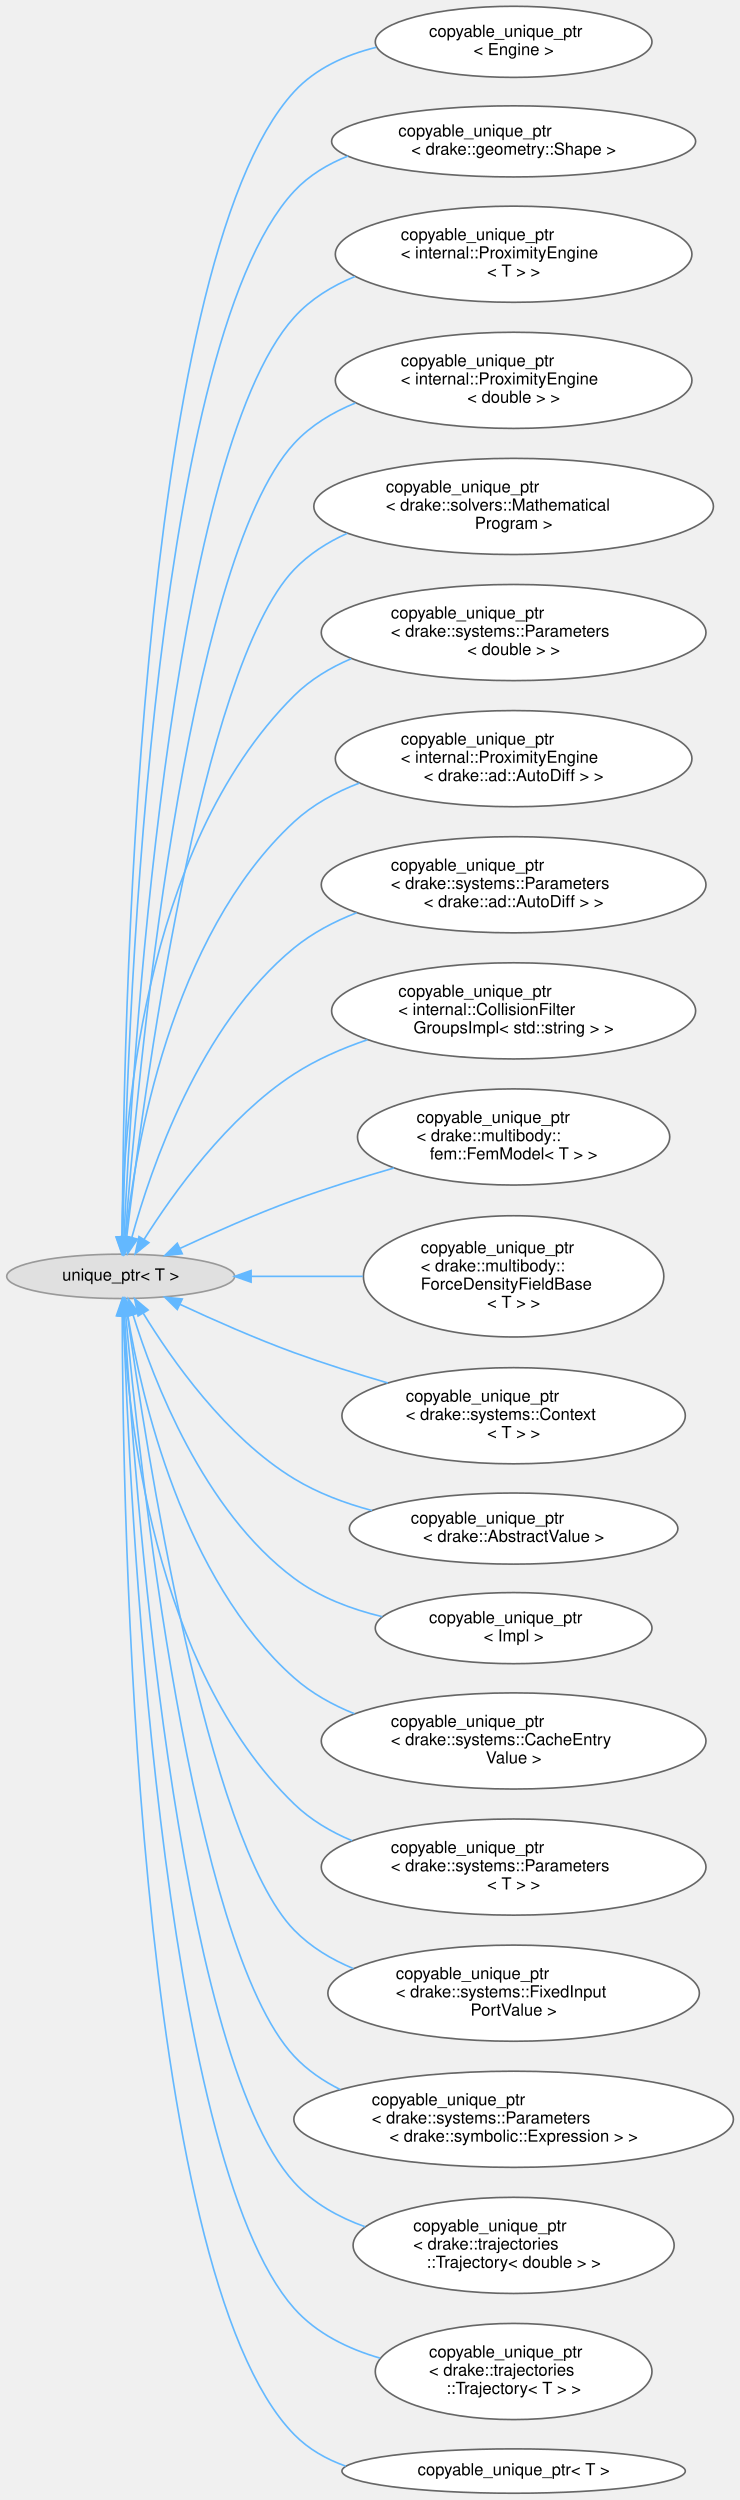
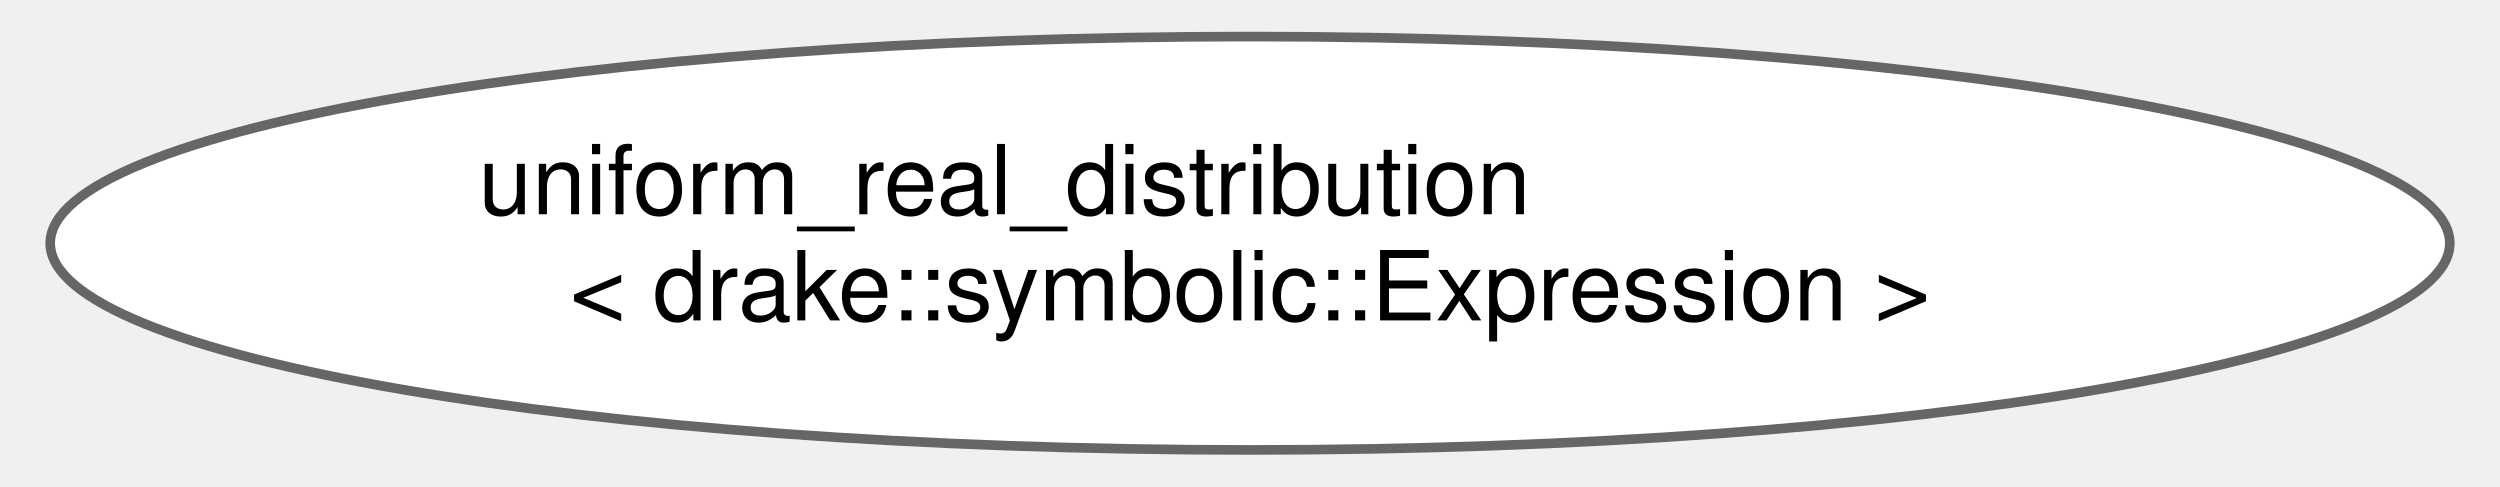
- <svg xmlns="http://www.w3.org/2000/svg" xmlns:xlink="http://www.w3.org/1999/xlink" width="446pt" height="1507pt" viewBox="0.00 0.00 445.64 1506.65">
-   <g id="graph0" class="graph" transform="scale(1 1) rotate(0) translate(4 1502.65)">
+ <svg xmlns="http://www.w3.org/2000/svg" xmlns:xlink="http://www.w3.org/1999/xlink" width="257pt" height="50pt" viewBox="0.00 0.00 256.90 50.43">
+   <g id="graph0" class="graph" transform="scale(1 1) rotate(0) translate(4 46.43)">
    <g id="Node000000" class="node">
      <g id="a_Node000000">
-         <a xlink:title=" ">
-           <ellipse fill="#e0e0e0" stroke="#999999" cx="68.59" cy="-733.44" rx="68.68" ry="13.37" />
-           <text text-anchor="middle" x="68.59" y="-730.94" font-family="Helvetica,sans-Serif" font-size="10.00">unique_ptr&lt; T &gt;</text>
-         </a>
-       </g>
-     </g>
-     <g id="Node000001" class="node">
-       <g id="a_Node000001">
-         <a xlink:href="classdrake_1_1copyable__unique__ptr.html" target="_top" xlink:title=" ">
-           <ellipse fill="white" stroke="#666666" cx="305.41" cy="-1477.44" rx="83.38" ry="21.43" />
-           <text text-anchor="start" x="254.41" y="-1480.44" font-family="Helvetica,sans-Serif" font-size="10.00">copyable_unique_ptr</text>
-           <text text-anchor="middle" x="305.41" y="-1469.44" font-family="Helvetica,sans-Serif" font-size="10.00">&lt; Engine &gt;</text>
-         </a>
-       </g>
-     </g>
-     <g id="edge518_Node000000_Node000001" class="edge">
-       <g id="a_edge518_Node000000_Node000001">
-         <a xlink:title=" ">
-           <path fill="none" stroke="#63b8ff" d="M69.57,-757.36C70,-869.69 77.52,-1343.74 173.18,-1447.44 186.09,-1461.44 204.08,-1469.56 222.61,-1474.14" />
-           <polygon fill="#63b8ff" stroke="#63b8ff" points="73.07,-757.08 69.55,-747.09 66.07,-757.1 73.07,-757.08" />
-         </a>
-       </g>
-     </g>
-     <g id="Node000002" class="node">
-       <g id="a_Node000002">
-         <a xlink:href="classdrake_1_1copyable__unique__ptr.html" target="_top" xlink:title=" ">
-           <ellipse fill="white" stroke="#666666" cx="305.41" cy="-1417.44" rx="109.7" ry="21.43" />
-           <text text-anchor="start" x="235.91" y="-1420.44" font-family="Helvetica,sans-Serif" font-size="10.00">copyable_unique_ptr</text>
-           <text text-anchor="middle" x="305.41" y="-1409.44" font-family="Helvetica,sans-Serif" font-size="10.00">&lt; drake::geometry::Shape &gt;</text>
-         </a>
-       </g>
-     </g>
-     <g id="edge519_Node000000_Node000002" class="edge">
-       <g id="a_edge519_Node000000_Node000002">
-         <a xlink:title=" ">
-           <path fill="none" stroke="#63b8ff" d="M69.92,-757.35C71.91,-863.8 85.33,-1293.43 173.18,-1387.44 182.11,-1397 193.42,-1403.81 205.63,-1408.62" />
-           <polygon fill="#63b8ff" stroke="#63b8ff" points="73.42,-756.97 69.75,-747.03 66.42,-757.09 73.42,-756.97" />
-         </a>
-       </g>
-     </g>
-     <g id="Node000003" class="node">
-       <g id="a_Node000003">
-         <a xlink:href="classdrake_1_1copyable__unique__ptr.html" target="_top" xlink:title=" ">
-           <ellipse fill="white" stroke="#666666" cx="305.41" cy="-1349.44" rx="107.46" ry="28.98" />
-           <text text-anchor="start" x="237.41" y="-1357.94" font-family="Helvetica,sans-Serif" font-size="10.00">copyable_unique_ptr</text>
-           <text text-anchor="start" x="237.41" y="-1346.94" font-family="Helvetica,sans-Serif" font-size="10.00">&lt; internal::ProximityEngine</text>
-           <text text-anchor="middle" x="305.41" y="-1335.94" font-family="Helvetica,sans-Serif" font-size="10.00">&lt; T &gt; &gt;</text>
-         </a>
-       </g>
-     </g>
-     <g id="edge520_Node000000_Node000003" class="edge">
-       <g id="a_edge520_Node000000_Node000003">
-         <a xlink:title=" ">
-           <path fill="none" stroke="#63b8ff" d="M70.58,-756.93C75.17,-854.62 97.47,-1227.37 173.18,-1311.44 183.1,-1322.45 196,-1330.35 209.83,-1336" />
-           <polygon fill="#63b8ff" stroke="#63b8ff" points="74.08,-756.73 70.13,-746.9 67.08,-757.05 74.08,-756.73" />
-         </a>
-       </g>
-     </g>
-     <g id="Node000004" class="node">
-       <g id="a_Node000004">
-         <a xlink:href="classdrake_1_1copyable__unique__ptr.html" target="_top" xlink:title=" ">
-           <ellipse fill="white" stroke="#666666" cx="305.41" cy="-1273.44" rx="107.46" ry="28.98" />
-           <text text-anchor="start" x="237.41" y="-1281.94" font-family="Helvetica,sans-Serif" font-size="10.00">copyable_unique_ptr</text>
-           <text text-anchor="start" x="237.41" y="-1270.94" font-family="Helvetica,sans-Serif" font-size="10.00">&lt; internal::ProximityEngine</text>
-           <text text-anchor="middle" x="305.41" y="-1259.94" font-family="Helvetica,sans-Serif" font-size="10.00">&lt; double &gt; &gt;</text>
-         </a>
-       </g>
-     </g>
-     <g id="edge521_Node000000_Node000004" class="edge">
-       <g id="a_edge521_Node000000_Node000004">
-         <a xlink:title=" ">
-           <path fill="none" stroke="#63b8ff" d="M71.3,-757.22C78.21,-847.01 106.99,-1163.84 173.18,-1235.44 183.24,-1246.32 196.21,-1254.15 210.07,-1259.78" />
-           <polygon fill="#63b8ff" stroke="#63b8ff" points="74.77,-756.69 70.53,-746.98 67.79,-757.22 74.77,-756.69" />
-         </a>
-       </g>
-     </g>
-     <g id="Node000005" class="node">
-       <g id="a_Node000005">
-         <a xlink:href="classdrake_1_1copyable__unique__ptr.html" target="_top" xlink:title=" ">
-           <ellipse fill="white" stroke="#666666" cx="305.41" cy="-1197.44" rx="120.42" ry="28.98" />
-           <text text-anchor="start" x="228.41" y="-1205.94" font-family="Helvetica,sans-Serif" font-size="10.00">copyable_unique_ptr</text>
-           <text text-anchor="start" x="228.41" y="-1194.94" font-family="Helvetica,sans-Serif" font-size="10.00">&lt; drake::solvers::Mathematical</text>
-           <text text-anchor="middle" x="305.41" y="-1183.94" font-family="Helvetica,sans-Serif" font-size="10.00">Program &gt;</text>
-         </a>
-       </g>
-     </g>
-     <g id="edge522_Node000000_Node000005" class="edge">
-       <g id="a_edge522_Node000000_Node000005">
-         <a xlink:title=" ">
-           <path fill="none" stroke="#63b8ff" d="M72.24,-757.21C81.71,-837.98 116.37,-1100.11 173.18,-1159.44 182.12,-1168.77 193.2,-1175.85 205.11,-1181.22" />
-           <polygon fill="#63b8ff" stroke="#63b8ff" points="75.69,-756.59 71.07,-747.06 68.74,-757.39 75.69,-756.59" />
-         </a>
-       </g>
-     </g>
-     <g id="Node000006" class="node">
-       <g id="a_Node000006">
-         <a xlink:href="classdrake_1_1copyable__unique__ptr.html" target="_top" xlink:title=" ">
-           <ellipse fill="white" stroke="#666666" cx="305.41" cy="-1121.44" rx="115.93" ry="28.98" />
-           <text text-anchor="start" x="231.41" y="-1129.94" font-family="Helvetica,sans-Serif" font-size="10.00">copyable_unique_ptr</text>
-           <text text-anchor="start" x="231.41" y="-1118.94" font-family="Helvetica,sans-Serif" font-size="10.00">&lt; drake::systems::Parameters</text>
-           <text text-anchor="middle" x="305.41" y="-1107.94" font-family="Helvetica,sans-Serif" font-size="10.00">&lt; double &gt; &gt;</text>
-         </a>
-       </g>
-     </g>
-     <g id="edge523_Node000000_Node000006" class="edge">
-       <g id="a_edge523_Node000000_Node000006">
-         <a xlink:title=" ">
-           <path fill="none" stroke="#63b8ff" d="M69.3,-757.2C69.88,-819.86 80.33,-991.13 173.18,-1083.44 182.85,-1093.05 194.8,-1100.26 207.51,-1105.67" />
-           <polygon fill="#63b8ff" stroke="#63b8ff" points="72.8,-757.12 69.29,-747.12 65.8,-757.13 72.8,-757.12" />
-         </a>
-       </g>
-     </g>
-     <g id="Node000007" class="node">
-       <g id="a_Node000007">
-         <a xlink:href="classdrake_1_1copyable__unique__ptr.html" target="_top" xlink:title=" ">
-           <ellipse fill="white" stroke="#666666" cx="305.41" cy="-1045.44" rx="107.46" ry="28.98" />
-           <text text-anchor="start" x="237.41" y="-1053.94" font-family="Helvetica,sans-Serif" font-size="10.00">copyable_unique_ptr</text>
-           <text text-anchor="start" x="237.41" y="-1042.94" font-family="Helvetica,sans-Serif" font-size="10.00">&lt; internal::ProximityEngine</text>
-           <text text-anchor="middle" x="305.41" y="-1031.94" font-family="Helvetica,sans-Serif" font-size="10.00">&lt; drake::ad::AutoDiff &gt; &gt;</text>
-         </a>
-       </g>
-     </g>
-     <g id="edge524_Node000000_Node000007" class="edge">
-       <g id="a_edge524_Node000000_Node000007">
-         <a xlink:title=" ">
-           <path fill="none" stroke="#63b8ff" d="M71.54,-756.92C77.21,-809.68 98.36,-938.34 173.18,-1007.44 184.33,-1017.73 198.11,-1025.26 212.5,-1030.75" />
-           <polygon fill="#63b8ff" stroke="#63b8ff" points="75.02,-756.48 70.56,-746.87 68.05,-757.16 75.02,-756.48" />
-         </a>
-       </g>
-     </g>
-     <g id="Node000008" class="node">
-       <g id="a_Node000008">
-         <a xlink:href="classdrake_1_1copyable__unique__ptr.html" target="_top" xlink:title=" ">
-           <ellipse fill="white" stroke="#666666" cx="305.41" cy="-969.44" rx="115.93" ry="28.98" />
-           <text text-anchor="start" x="231.41" y="-977.94" font-family="Helvetica,sans-Serif" font-size="10.00">copyable_unique_ptr</text>
-           <text text-anchor="start" x="231.41" y="-966.94" font-family="Helvetica,sans-Serif" font-size="10.00">&lt; drake::systems::Parameters</text>
-           <text text-anchor="middle" x="305.41" y="-955.94" font-family="Helvetica,sans-Serif" font-size="10.00">&lt; drake::ad::AutoDiff &gt; &gt;</text>
-         </a>
-       </g>
-     </g>
-     <g id="edge525_Node000000_Node000008" class="edge">
-       <g id="a_edge525_Node000000_Node000008">
-         <a xlink:title=" ">
-           <path fill="none" stroke="#63b8ff" d="M75.32,-756.85C86.7,-798.35 116.12,-884.79 173.18,-931.44 184.2,-940.44 197.26,-947.31 210.8,-952.56" />
-           <polygon fill="#63b8ff" stroke="#63b8ff" points="78.68,-755.87 72.75,-747.09 71.91,-757.65 78.68,-755.87" />
-         </a>
-       </g>
-     </g>
-     <g id="Node000009" class="node">
-       <g id="a_Node000009">
-         <a xlink:href="classdrake_1_1copyable__unique__ptr.html" target="_top" xlink:title=" ">
-           <ellipse fill="white" stroke="#666666" cx="305.41" cy="-893.44" rx="109.7" ry="28.98" />
-           <text text-anchor="start" x="235.91" y="-901.94" font-family="Helvetica,sans-Serif" font-size="10.00">copyable_unique_ptr</text>
-           <text text-anchor="start" x="235.91" y="-890.94" font-family="Helvetica,sans-Serif" font-size="10.00">&lt; internal::CollisionFilter</text>
-           <text text-anchor="middle" x="305.41" y="-879.94" font-family="Helvetica,sans-Serif" font-size="10.00">GroupsImpl&lt; std::string &gt; &gt;</text>
-         </a>
-       </g>
-     </g>
-     <g id="edge526_Node000000_Node000009" class="edge">
-       <g id="a_edge526_Node000000_Node000009">
-         <a xlink:title=" ">
-           <path fill="none" stroke="#63b8ff" d="M82.62,-755.6C99.89,-783.05 132.94,-829.4 173.18,-855.44 186.52,-864.07 201.87,-870.79 217.26,-876" />
-           <polygon fill="#63b8ff" stroke="#63b8ff" points="85.59,-753.75 77.38,-747.06 79.63,-757.42 85.59,-753.75" />
-         </a>
-       </g>
-     </g>
-     <g id="Node000010" class="node">
-       <g id="a_Node000010">
-         <a xlink:href="classdrake_1_1copyable__unique__ptr.html" target="_top" xlink:title=" ">
-           <ellipse fill="white" stroke="#666666" cx="305.41" cy="-817.44" rx="94.09" ry="28.98" />
-           <text text-anchor="start" x="246.91" y="-825.94" font-family="Helvetica,sans-Serif" font-size="10.00">copyable_unique_ptr</text>
-           <text text-anchor="start" x="246.91" y="-814.94" font-family="Helvetica,sans-Serif" font-size="10.00">&lt; drake::multibody::</text>
-           <text text-anchor="middle" x="305.41" y="-803.94" font-family="Helvetica,sans-Serif" font-size="10.00">fem::FemModel&lt; T &gt; &gt;</text>
-         </a>
-       </g>
-     </g>
-     <g id="edge527_Node000000_Node000010" class="edge">
-       <g id="a_edge527_Node000000_Node000010">
-         <a xlink:title=" ">
-           <path fill="none" stroke="#63b8ff" d="M104.42,-750.33C124.3,-759.6 149.83,-770.91 173.18,-779.44 192.45,-786.47 213.68,-793.09 233.35,-798.77" />
-           <polygon fill="#63b8ff" stroke="#63b8ff" points="105.7,-747.06 95.16,-745.96 102.71,-753.39 105.7,-747.06" />
-         </a>
-       </g>
-     </g>
-     <g id="Node000011" class="node">
-       <g id="a_Node000011">
-         <a xlink:href="classdrake_1_1copyable__unique__ptr.html" target="_top" xlink:title=" ">
-           <ellipse fill="white" stroke="#666666" cx="305.41" cy="-733.44" rx="90.52" ry="36.54" />
-           <text text-anchor="start" x="249.41" y="-747.44" font-family="Helvetica,sans-Serif" font-size="10.00">copyable_unique_ptr</text>
-           <text text-anchor="start" x="249.41" y="-736.44" font-family="Helvetica,sans-Serif" font-size="10.00">&lt; drake::multibody::</text>
-           <text text-anchor="start" x="249.41" y="-725.44" font-family="Helvetica,sans-Serif" font-size="10.00">ForceDensityFieldBase</text>
-           <text text-anchor="middle" x="305.41" y="-714.44" font-family="Helvetica,sans-Serif" font-size="10.00">&lt; T &gt; &gt;</text>
-         </a>
-       </g>
-     </g>
-     <g id="edge528_Node000000_Node000011" class="edge">
-       <g id="a_edge528_Node000000_Node000011">
-         <a xlink:title=" ">
-           <path fill="none" stroke="#63b8ff" d="M147.26,-733.44C168.81,-733.44 192.38,-733.44 214.56,-733.44" />
-           <polygon fill="#63b8ff" stroke="#63b8ff" points="147.19,-729.94 137.19,-733.44 147.19,-736.94 147.19,-729.94" />
-         </a>
-       </g>
-     </g>
-     <g id="Node000012" class="node">
-       <g id="a_Node000012">
-         <a xlink:href="classdrake_1_1copyable__unique__ptr.html" target="_top" xlink:title=" ">
-           <ellipse fill="white" stroke="#666666" cx="305.41" cy="-649.44" rx="103.48" ry="28.98" />
-           <text text-anchor="start" x="240.41" y="-657.94" font-family="Helvetica,sans-Serif" font-size="10.00">copyable_unique_ptr</text>
-           <text text-anchor="start" x="240.41" y="-646.94" font-family="Helvetica,sans-Serif" font-size="10.00">&lt; drake::systems::Context</text>
-           <text text-anchor="middle" x="305.41" y="-635.94" font-family="Helvetica,sans-Serif" font-size="10.00">&lt; T &gt; &gt;</text>
-         </a>
-       </g>
-     </g>
-     <g id="edge529_Node000000_Node000012" class="edge">
-       <g id="a_edge529_Node000000_Node000012">
-         <a xlink:title=" ">
-           <path fill="none" stroke="#63b8ff" d="M104.42,-716.54C124.3,-707.27 149.83,-695.96 173.18,-687.44 191.23,-680.85 210.99,-674.63 229.58,-669.2" />
-           <polygon fill="#63b8ff" stroke="#63b8ff" points="102.71,-713.48 95.16,-720.91 105.7,-719.81 102.71,-713.48" />
-         </a>
-       </g>
-     </g>
-     <g id="Node000013" class="node">
-       <g id="a_Node000013">
-         <a xlink:href="classdrake_1_1copyable__unique__ptr.html" target="_top" xlink:title=" ">
-           <ellipse fill="white" stroke="#666666" cx="305.41" cy="-581.44" rx="98.99" ry="21.43" />
-           <text text-anchor="start" x="243.41" y="-584.44" font-family="Helvetica,sans-Serif" font-size="10.00">copyable_unique_ptr</text>
-           <text text-anchor="middle" x="305.41" y="-573.44" font-family="Helvetica,sans-Serif" font-size="10.00">&lt; drake::AbstractValue &gt;</text>
-         </a>
-       </g>
-     </g>
-     <g id="edge530_Node000000_Node000013" class="edge">
-       <g id="a_edge530_Node000000_Node000013">
-         <a xlink:title=" ">
-           <path fill="none" stroke="#63b8ff" d="M82.12,-711.34C99.08,-683.55 132,-636.44 173.18,-611.44 187.36,-602.82 203.77,-596.68 220.08,-592.3" />
-           <polygon fill="#63b8ff" stroke="#63b8ff" points="79.1,-709.58 76.99,-719.96 85.11,-713.16 79.1,-709.58" />
-         </a>
-       </g>
-     </g>
-     <g id="Node000014" class="node">
-       <g id="a_Node000014">
-         <a xlink:href="classdrake_1_1copyable__unique__ptr.html" target="_top" xlink:title=" ">
-           <ellipse fill="white" stroke="#666666" cx="305.41" cy="-521.44" rx="83.38" ry="21.43" />
-           <text text-anchor="start" x="254.41" y="-524.44" font-family="Helvetica,sans-Serif" font-size="10.00">copyable_unique_ptr</text>
-           <text text-anchor="middle" x="305.41" y="-513.44" font-family="Helvetica,sans-Serif" font-size="10.00">&lt; Impl &gt;</text>
-         </a>
-       </g>
-     </g>
-     <g id="edge531_Node000000_Node000014" class="edge">
-       <g id="a_edge531_Node000000_Node000014">
-         <a xlink:title=" ">
-           <path fill="none" stroke="#63b8ff" d="M76.06,-710.23C88.24,-671.06 118.38,-592.15 173.18,-551.44 188.56,-540.01 207.55,-532.82 226.26,-528.33" />
-           <polygon fill="#63b8ff" stroke="#63b8ff" points="72.67,-709.35 73.16,-719.94 79.38,-711.36 72.67,-709.35" />
-         </a>
-       </g>
-     </g>
-     <g id="Node000015" class="node">
-       <g id="a_Node000015">
-         <a xlink:href="classdrake_1_1copyable__unique__ptr.html" target="_top" xlink:title=" ">
-           <ellipse fill="white" stroke="#666666" cx="305.41" cy="-453.44" rx="115.93" ry="28.98" />
-           <text text-anchor="start" x="231.41" y="-461.94" font-family="Helvetica,sans-Serif" font-size="10.00">copyable_unique_ptr</text>
-           <text text-anchor="start" x="231.41" y="-450.94" font-family="Helvetica,sans-Serif" font-size="10.00">&lt; drake::systems::CacheEntry</text>
-           <text text-anchor="middle" x="305.41" y="-439.94" font-family="Helvetica,sans-Serif" font-size="10.00">Value &gt;</text>
-         </a>
-       </g>
-     </g>
-     <g id="edge532_Node000000_Node000015" class="edge">
-       <g id="a_edge532_Node000000_Node000015">
-         <a xlink:title=" ">
-           <path fill="none" stroke="#63b8ff" d="M72.91,-709.72C80.95,-661.35 106.01,-550.84 173.18,-491.44 183.66,-482.16 196.28,-475.15 209.5,-469.84" />
-           <polygon fill="#63b8ff" stroke="#63b8ff" points="69.41,-709.42 71.33,-719.84 76.33,-710.5 69.41,-709.42" />
-         </a>
-       </g>
-     </g>
-     <g id="Node000016" class="node">
-       <g id="a_Node000016">
-         <a xlink:href="classdrake_1_1copyable__unique__ptr.html" target="_top" xlink:title=" ">
-           <ellipse fill="white" stroke="#666666" cx="305.41" cy="-377.44" rx="115.93" ry="28.98" />
-           <text text-anchor="start" x="231.41" y="-385.94" font-family="Helvetica,sans-Serif" font-size="10.00">copyable_unique_ptr</text>
-           <text text-anchor="start" x="231.41" y="-374.94" font-family="Helvetica,sans-Serif" font-size="10.00">&lt; drake::systems::Parameters</text>
-           <text text-anchor="middle" x="305.41" y="-363.94" font-family="Helvetica,sans-Serif" font-size="10.00">&lt; T &gt; &gt;</text>
-         </a>
-       </g>
-     </g>
-     <g id="edge533_Node000000_Node000016" class="edge">
-       <g id="a_edge533_Node000000_Node000016">
-         <a xlink:title=" ">
-           <path fill="none" stroke="#63b8ff" d="M70.13,-709.88C72.77,-651.32 87.91,-497.93 173.18,-415.44 183.07,-405.87 195.21,-398.69 208.08,-393.3" />
-           <polygon fill="#63b8ff" stroke="#63b8ff" points="66.62,-709.86 69.75,-719.98 73.62,-710.11 66.62,-709.86" />
-         </a>
-       </g>
-     </g>
-     <g id="Node000017" class="node">
-       <g id="a_Node000017">
-         <a xlink:href="classdrake_1_1copyable__unique__ptr.html" target="_top" xlink:title=" ">
-           <ellipse fill="white" stroke="#666666" cx="305.41" cy="-301.44" rx="111.95" ry="28.98" />
-           <text text-anchor="start" x="234.41" y="-309.94" font-family="Helvetica,sans-Serif" font-size="10.00">copyable_unique_ptr</text>
-           <text text-anchor="start" x="234.41" y="-298.94" font-family="Helvetica,sans-Serif" font-size="10.00">&lt; drake::systems::FixedInput</text>
-           <text text-anchor="middle" x="305.41" y="-287.94" font-family="Helvetica,sans-Serif" font-size="10.00">PortValue &gt;</text>
-         </a>
-       </g>
-     </g>
-     <g id="edge534_Node000000_Node000017" class="edge">
-       <g id="a_edge534_Node000000_Node000017">
-         <a xlink:title=" ">
-           <path fill="none" stroke="#63b8ff" d="M72.7,-709.96C83.3,-633.55 120.22,-393.72 173.18,-339.44 183.12,-329.25 195.6,-321.75 208.9,-316.24" />
-           <polygon fill="#63b8ff" stroke="#63b8ff" points="69.22,-709.63 71.33,-720.01 76.15,-710.57 69.22,-709.63" />
-         </a>
-       </g>
-     </g>
-     <g id="Node000018" class="node">
-       <g id="a_Node000018">
-         <a xlink:href="classdrake_1_1copyable__unique__ptr.html" target="_top" xlink:title=" ">
-           <ellipse fill="white" stroke="#666666" cx="305.41" cy="-225.44" rx="132.46" ry="28.98" />
-           <text text-anchor="start" x="219.91" y="-233.94" font-family="Helvetica,sans-Serif" font-size="10.00">copyable_unique_ptr</text>
-           <text text-anchor="start" x="219.91" y="-222.94" font-family="Helvetica,sans-Serif" font-size="10.00">&lt; drake::systems::Parameters</text>
-           <text text-anchor="middle" x="305.41" y="-211.94" font-family="Helvetica,sans-Serif" font-size="10.00">&lt; drake::symbolic::Expression &gt; &gt;</text>
-         </a>
-       </g>
-     </g>
-     <g id="edge535_Node000000_Node000018" class="edge">
-       <g id="a_edge535_Node000000_Node000018">
-         <a xlink:title=" ">
-           <path fill="none" stroke="#63b8ff" d="M71.65,-709.77C79.59,-623.85 110.92,-329.88 173.18,-263.44 181.04,-255.04 190.64,-248.46 201.03,-243.32" />
-           <polygon fill="#63b8ff" stroke="#63b8ff" points="68.15,-709.56 70.74,-719.84 75.12,-710.19 68.15,-709.56" />
-         </a>
-       </g>
-     </g>
-     <g id="Node000019" class="node">
-       <g id="a_Node000019">
-         <a xlink:href="classdrake_1_1copyable__unique__ptr.html" target="_top" xlink:title=" ">
-           <ellipse fill="white" stroke="#666666" cx="305.41" cy="-149.44" rx="96.75" ry="28.98" />
-           <text text-anchor="start" x="244.91" y="-157.94" font-family="Helvetica,sans-Serif" font-size="10.00">copyable_unique_ptr</text>
-           <text text-anchor="start" x="244.91" y="-146.94" font-family="Helvetica,sans-Serif" font-size="10.00">&lt; drake::trajectories</text>
-           <text text-anchor="middle" x="305.41" y="-135.94" font-family="Helvetica,sans-Serif" font-size="10.00">::Trajectory&lt; double &gt; &gt;</text>
-         </a>
-       </g>
-     </g>
-     <g id="edge536_Node000000_Node000019" class="edge">
-       <g id="a_edge536_Node000000_Node000019">
-         <a xlink:title=" ">
-           <path fill="none" stroke="#63b8ff" d="M70.86,-709.74C76.41,-615.2 101.5,-266.21 173.18,-187.44 184.59,-174.89 199.87,-166.39 215.95,-160.65" />
-           <polygon fill="#63b8ff" stroke="#63b8ff" points="67.35,-709.79 70.28,-719.98 74.34,-710.19 67.35,-709.79" />
-         </a>
-       </g>
-     </g>
-     <g id="Node000020" class="node">
-       <g id="a_Node000020">
-         <a xlink:href="classdrake_1_1copyable__unique__ptr.html" target="_top" xlink:title=" ">
-           <ellipse fill="white" stroke="#666666" cx="305.41" cy="-73.44" rx="83.38" ry="28.98" />
-           <text text-anchor="start" x="254.41" y="-81.94" font-family="Helvetica,sans-Serif" font-size="10.00">copyable_unique_ptr</text>
-           <text text-anchor="start" x="254.41" y="-70.94" font-family="Helvetica,sans-Serif" font-size="10.00">&lt; drake::trajectories</text>
-           <text text-anchor="middle" x="305.41" y="-59.94" font-family="Helvetica,sans-Serif" font-size="10.00">::Trajectory&lt; T &gt; &gt;</text>
-         </a>
-       </g>
-     </g>
-     <g id="edge537_Node000000_Node000020" class="edge">
-       <g id="a_edge537_Node000000_Node000020">
-         <a xlink:title=" ">
-           <path fill="none" stroke="#63b8ff" d="M70.27,-709.49C73.68,-606.54 92.09,-202.6 173.18,-111.44 186.58,-96.37 205.55,-87.12 224.91,-81.49" />
-           <polygon fill="#63b8ff" stroke="#63b8ff" points="66.76,-709.66 69.95,-719.77 73.76,-709.88 66.76,-709.66" />
-         </a>
-       </g>
-     </g>
-     <g id="Node000021" class="node">
-       <g id="a_Node000021">
-         <a xlink:href="classdrake_1_1copyable__unique__ptr.html" target="_top" xlink:title="A smart pointer with deep copy semantics.">
-           <ellipse fill="white" stroke="#666666" cx="305.41" cy="-13.44" rx="103.48" ry="13.37" />
-           <text text-anchor="middle" x="305.41" y="-10.94" font-family="Helvetica,sans-Serif" font-size="10.00">copyable_unique_ptr&lt; T &gt;</text>
-         </a>
-       </g>
-     </g>
-     <g id="edge538_Node000000_Node000021" class="edge">
-       <g id="a_edge538_Node000000_Node000021">
-         <a xlink:title=" ">
-           <path fill="none" stroke="#63b8ff" d="M69.53,-709.57C69.78,-598.54 76.63,-133.81 173.18,-35.44 181.84,-26.61 192.61,-20.52 204.23,-16.4" />
-           <polygon fill="#63b8ff" stroke="#63b8ff" points="66.03,-709.72 69.53,-719.73 73.03,-709.73 66.03,-709.72" />
+         <a xlink:href="classstd_1_1uniform__real__distribution_3_01drake_1_1symbolic_1_1_expression_01_4.html" target="_top" xlink:title="Provides std::uniform_real_distribution, U(a, b), for symbolic expressions.">
+           <ellipse fill="white" stroke="#666666" cx="124.45" cy="-21.21" rx="124.4" ry="21.43" />
+           <text text-anchor="start" x="44.45" y="-24.21" font-family="Helvetica,sans-Serif" font-size="10.00">uniform_real_distribution</text>
+           <text text-anchor="middle" x="124.45" y="-13.21" font-family="Helvetica,sans-Serif" font-size="10.00">&lt; drake::symbolic::Expression &gt;</text>
        </a>
      </g>
    </g>
  </g>
</svg>
